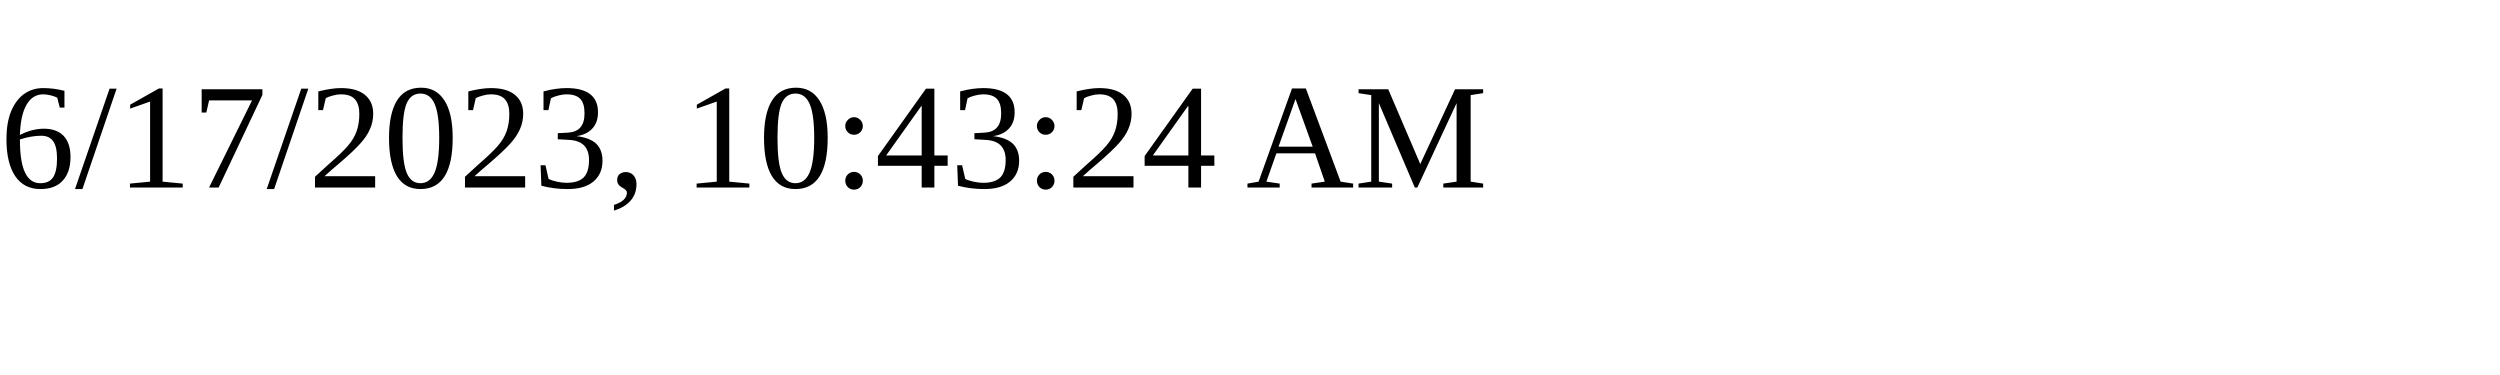
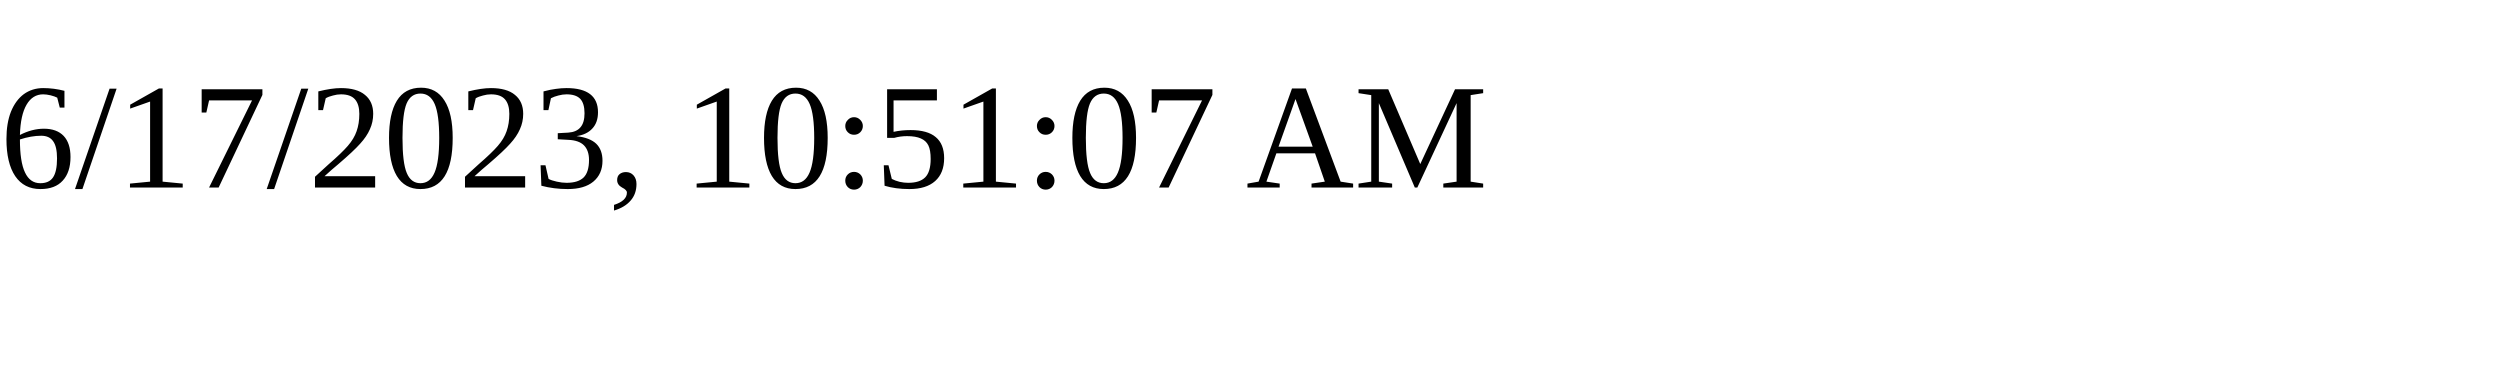
<svg xmlns="http://www.w3.org/2000/svg" height="30" width="200">
-   <text x="0" y="15">6/17/2023, 10:43:24 AM</text>
+   <text x="0" y="15">6/17/2023, 10:51:07 AM</text>
</svg>
